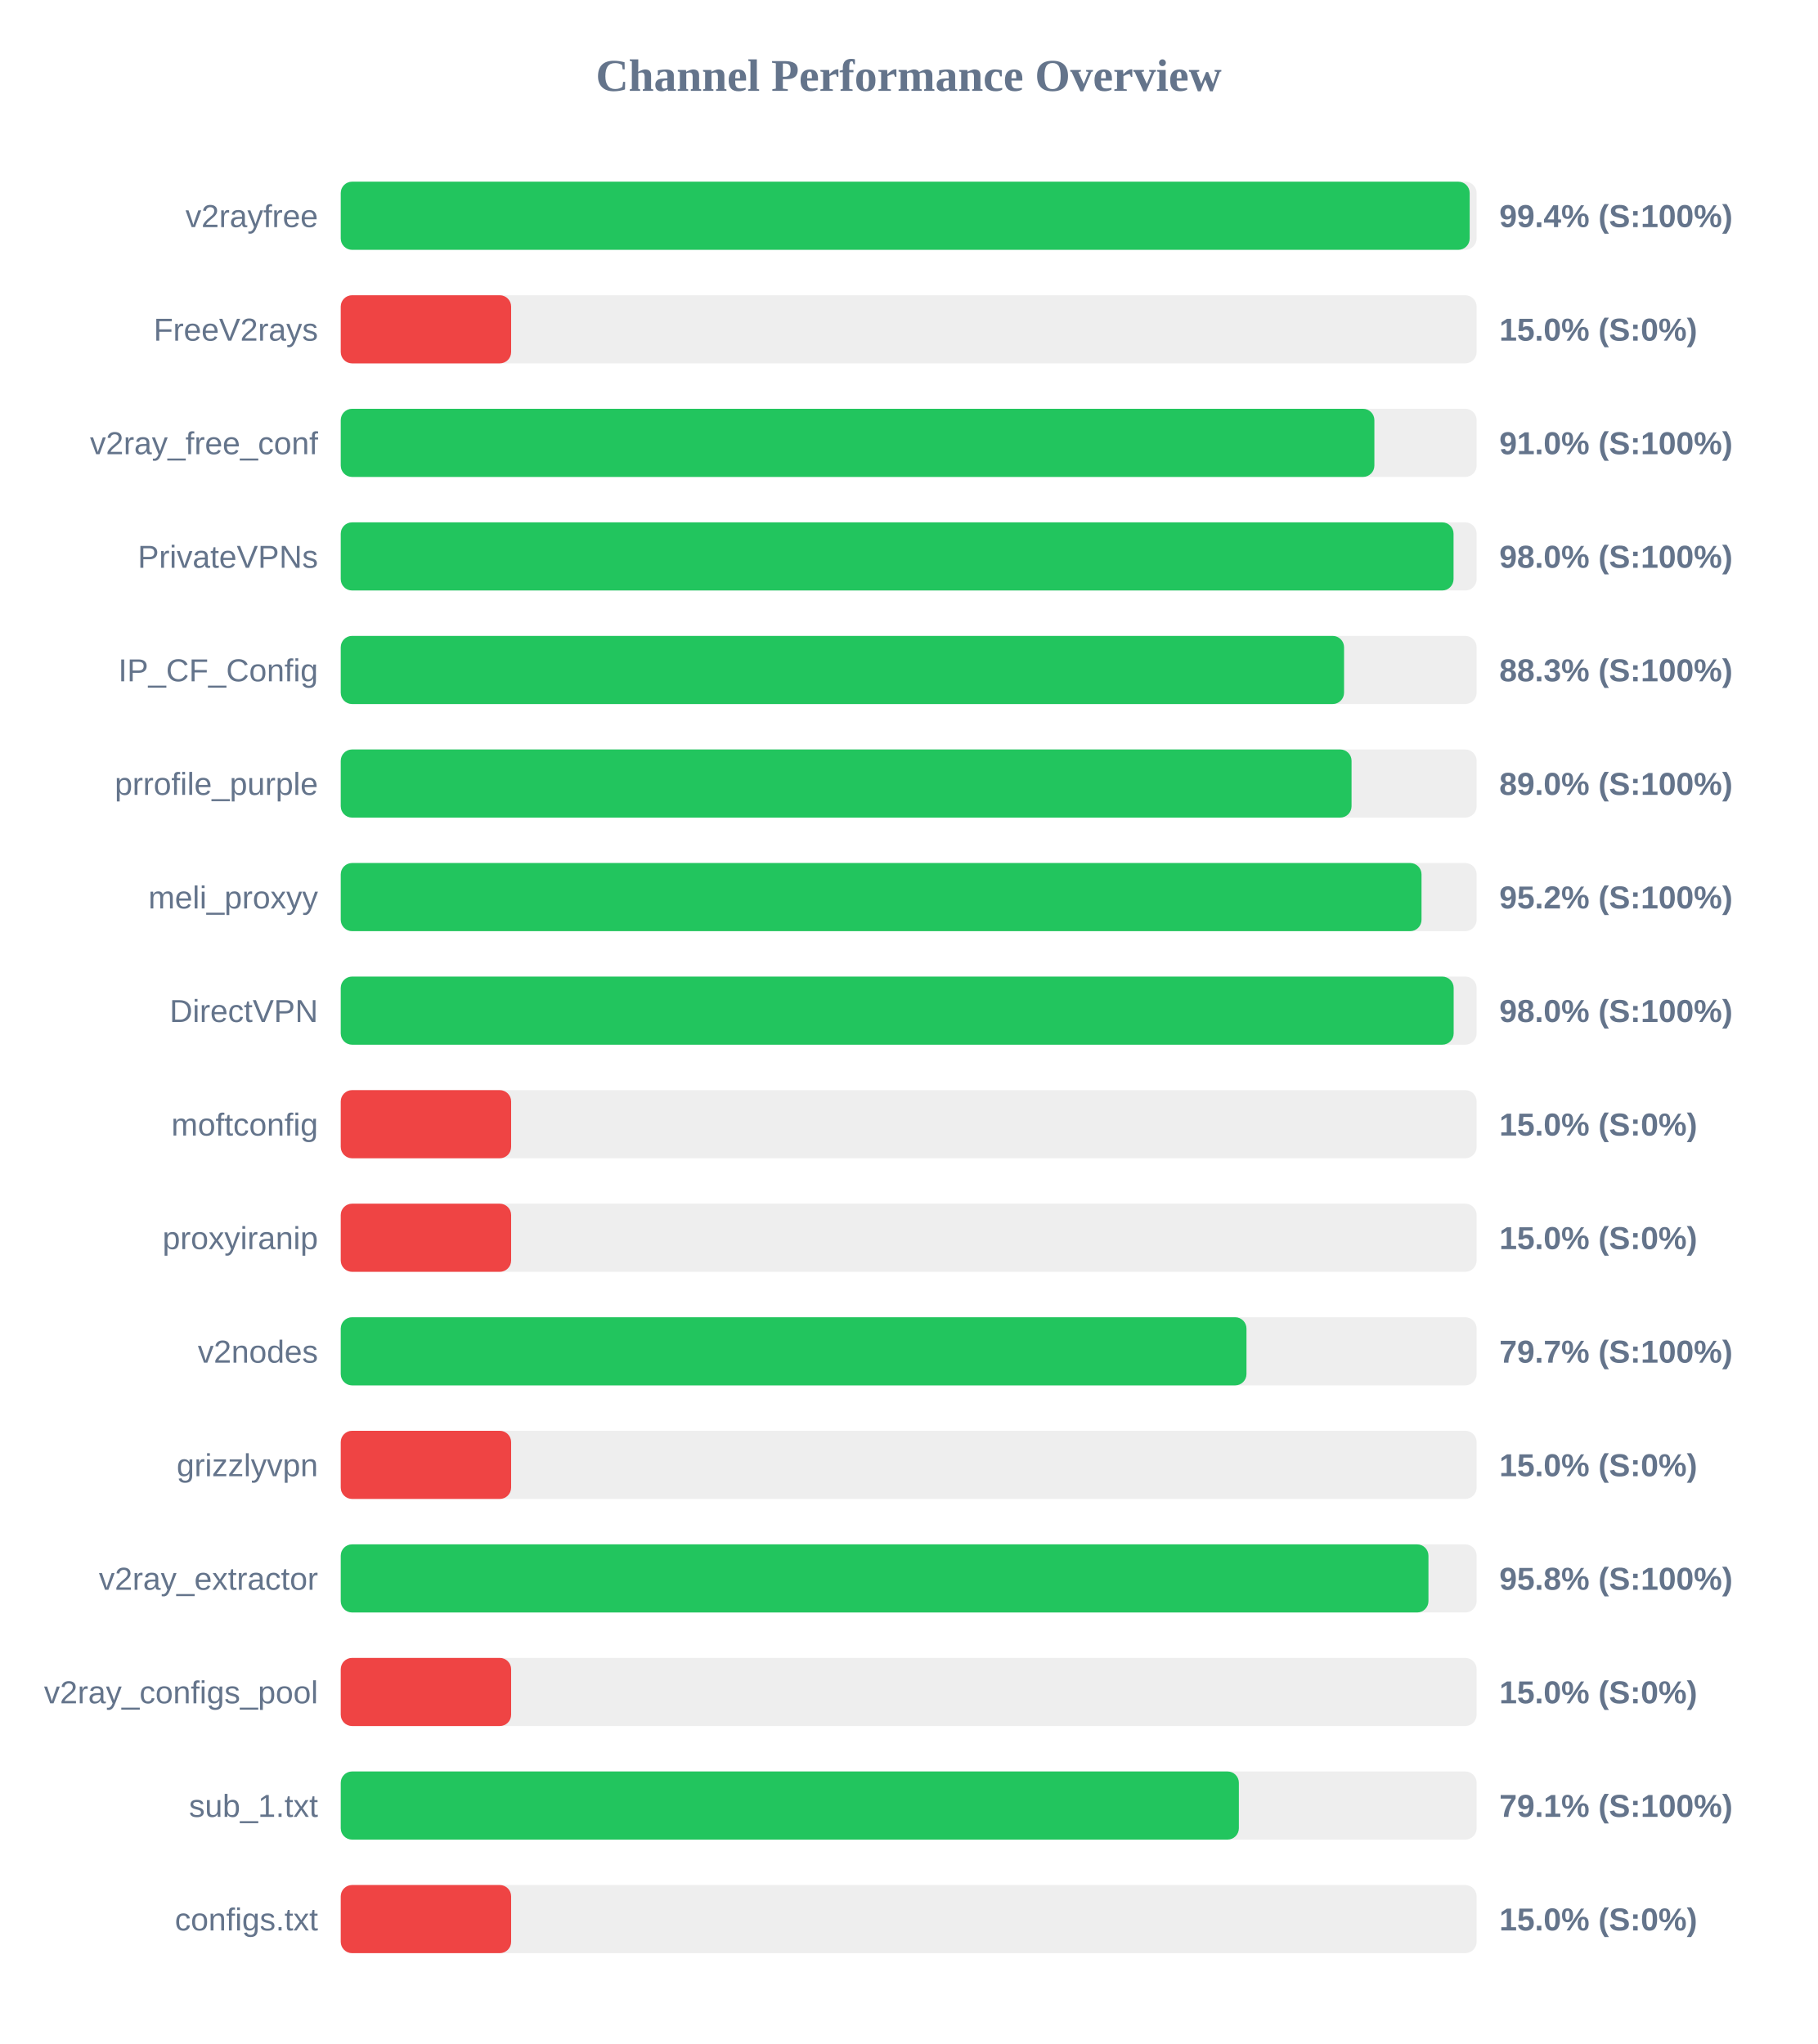
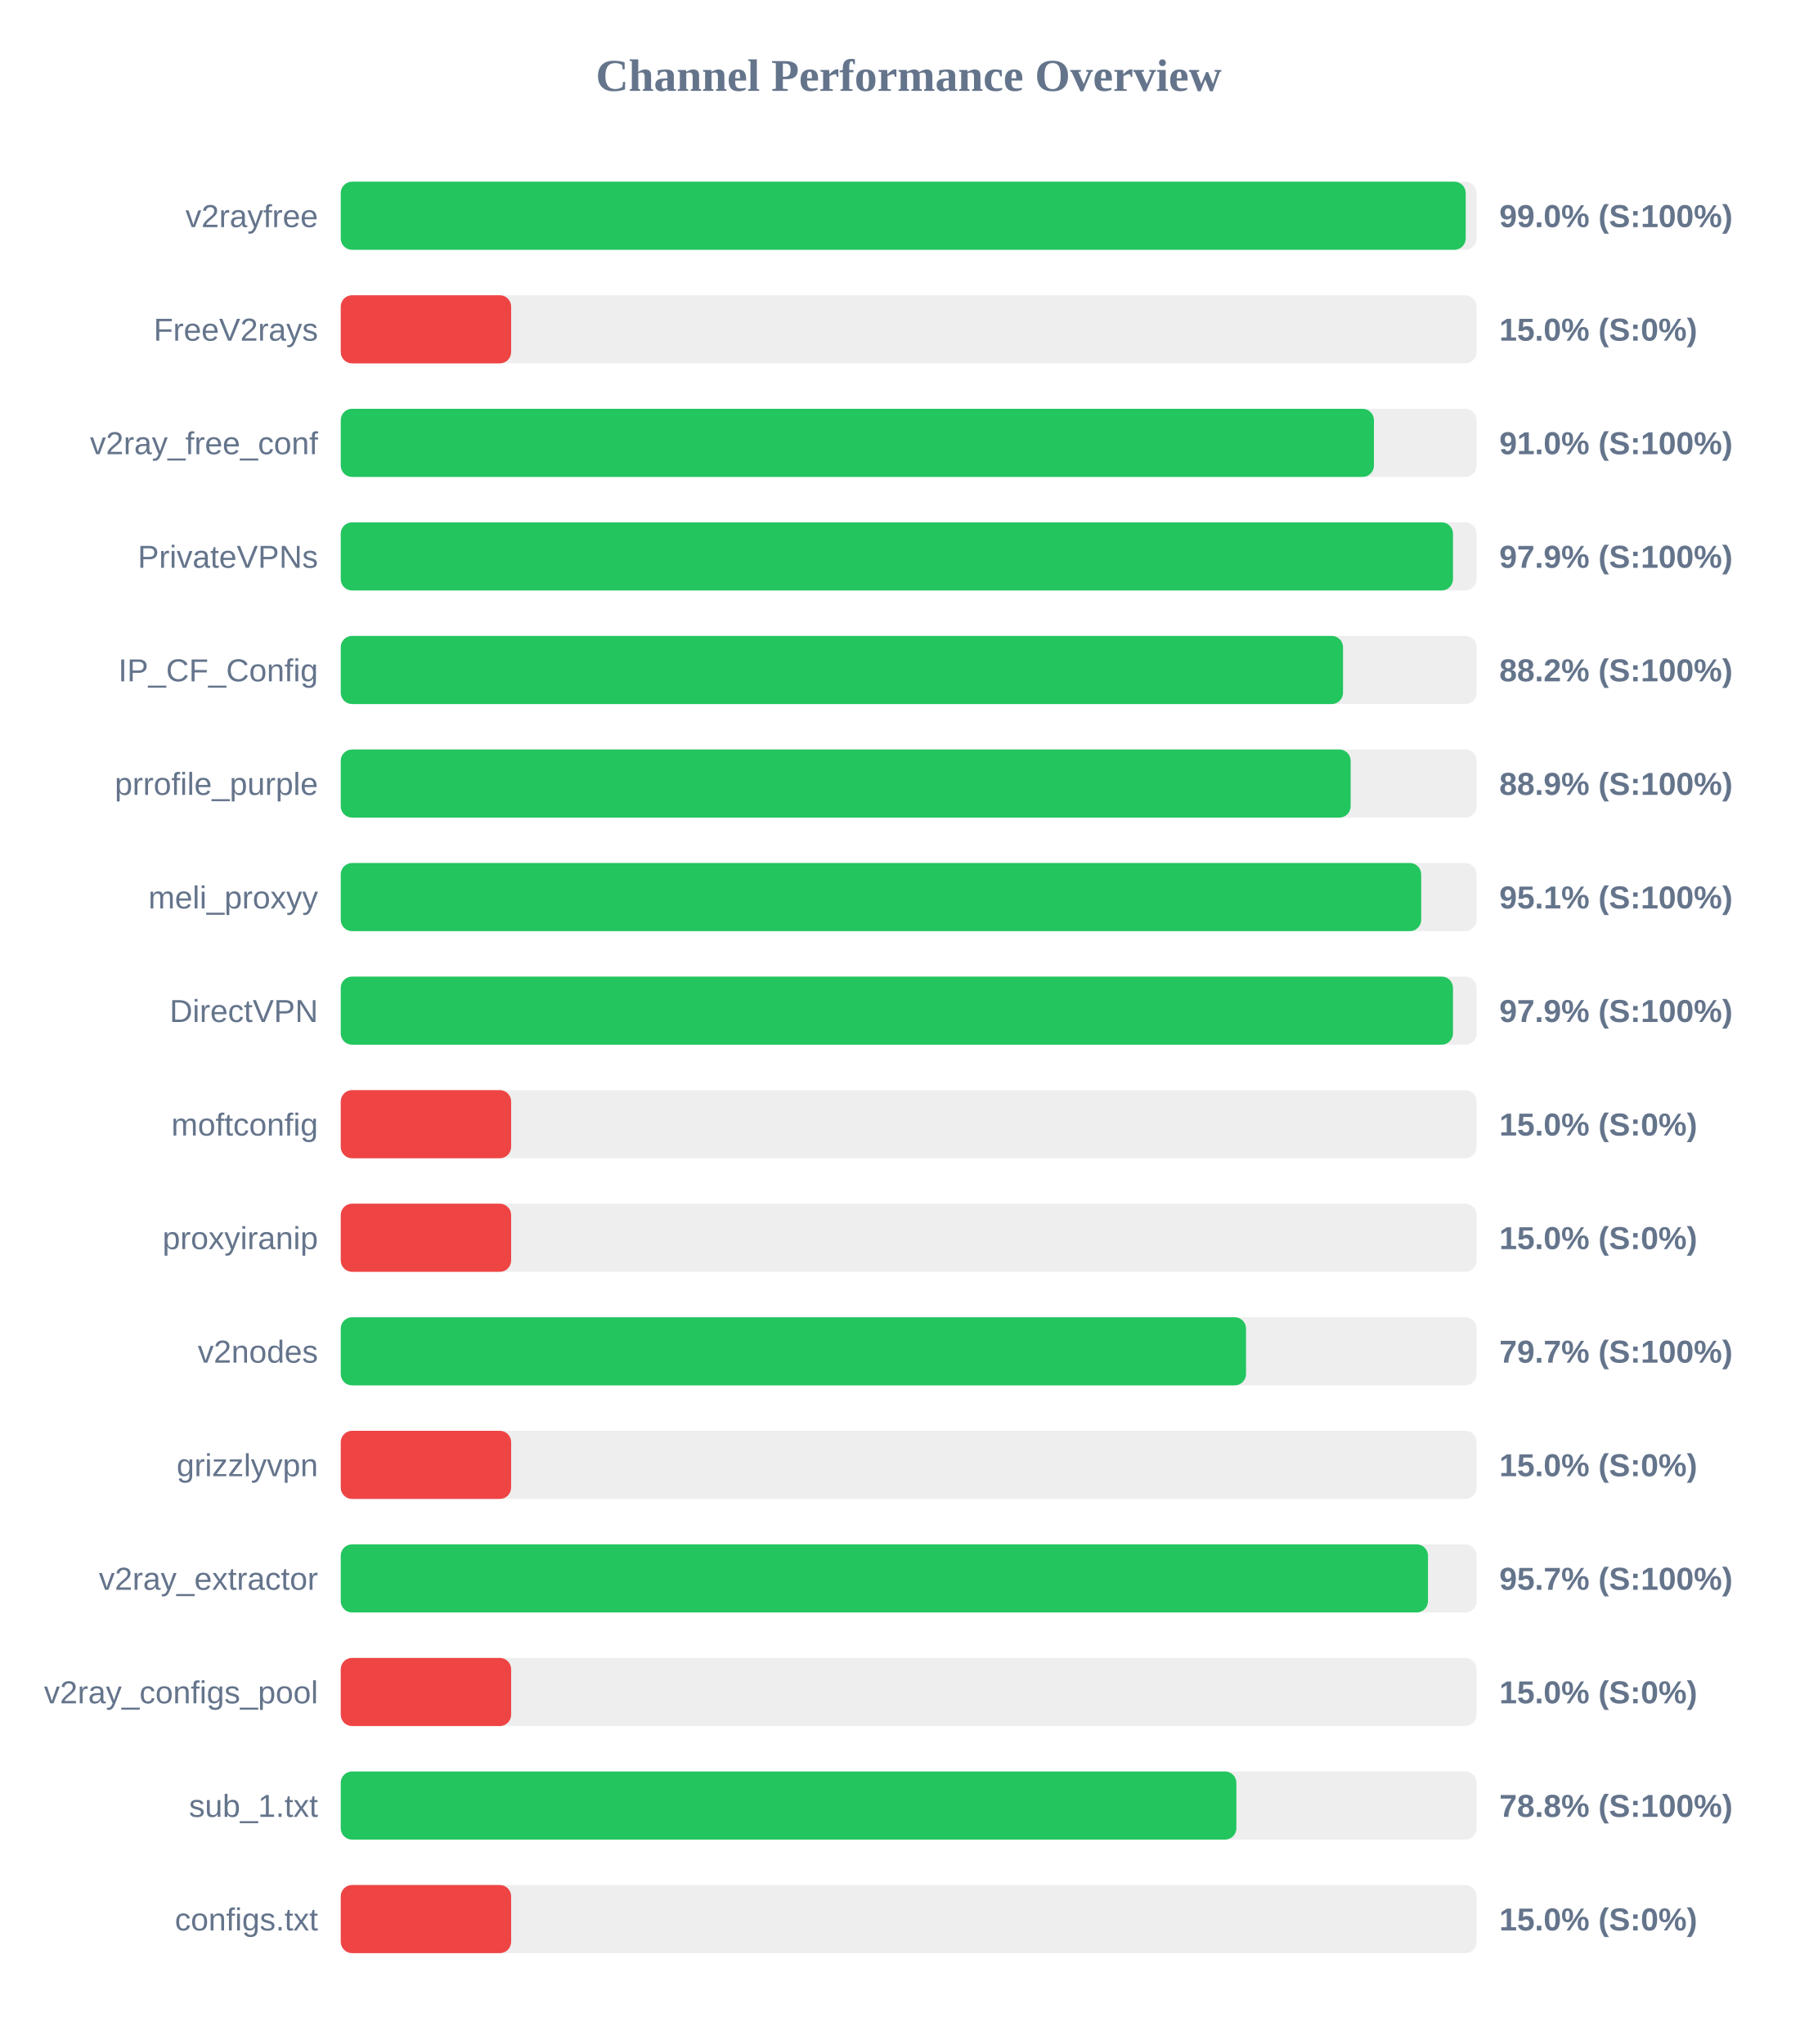
<svg xmlns="http://www.w3.org/2000/svg" width="800" height="900" version="1.1">
  <style>
        .row { font: 14px Arial; fill: #64748b; }
        .score { font: bold 14px Arial; fill: #64748b; }
    </style>
  <text x="400" y="40" text-anchor="middle" font-size="20px" font-weight="bold" fill="#64748b">Channel Performance Overview</text>
  <rect x="150" y="80" width="500" height="30" fill="#eee" rx="5" />
-   <rect x="150" y="80" width="496.95" height="30" fill="#22c55e" rx="5" />
+   <rect x="150" y="80" width="495.2" height="30" fill="#22c55e" rx="5" />
  <text x="140" y="100" text-anchor="end" class="row">v2rayfree</text>
-   <text x="660" y="100" text-anchor="start" class="score">99.4% (S:100%)</text>
+   <text x="660" y="100" text-anchor="start" class="score">99.0% (S:100%)</text>
  <rect x="150" y="130" width="500" height="30" fill="#eee" rx="5" />
  <rect x="150" y="130" width="75.0" height="30" fill="#ef4444" rx="5" />
  <text x="140" y="150" text-anchor="end" class="row">FreeV2rays</text>
  <text x="660" y="150" text-anchor="start" class="score">15.0% (S:0%)</text>
  <rect x="150" y="180" width="500" height="30" fill="#eee" rx="5" />
-   <rect x="150" y="180" width="455.0" height="30" fill="#22c55e" rx="5" />
+   <rect x="150" y="180" width="454.8" height="30" fill="#22c55e" rx="5" />
  <text x="140" y="200" text-anchor="end" class="row">v2ray_free_conf</text>
  <text x="660" y="200" text-anchor="start" class="score">91.0% (S:100%)</text>
  <rect x="150" y="230" width="500" height="30" fill="#eee" rx="5" />
-   <rect x="150" y="230" width="489.85" height="30" fill="#22c55e" rx="5" />
+   <rect x="150" y="230" width="489.6" height="30" fill="#22c55e" rx="5" />
  <text x="140" y="250" text-anchor="end" class="row">PrivateVPNs</text>
-   <text x="660" y="250" text-anchor="start" class="score">98.0% (S:100%)</text>
+   <text x="660" y="250" text-anchor="start" class="score">97.9% (S:100%)</text>
  <rect x="150" y="280" width="500" height="30" fill="#eee" rx="5" />
-   <rect x="150" y="280" width="441.65" height="30" fill="#22c55e" rx="5" />
+   <rect x="150" y="280" width="441.2" height="30" fill="#22c55e" rx="5" />
  <text x="140" y="300" text-anchor="end" class="row">IP_CF_Config</text>
-   <text x="660" y="300" text-anchor="start" class="score">88.3% (S:100%)</text>
+   <text x="660" y="300" text-anchor="start" class="score">88.2% (S:100%)</text>
  <rect x="150" y="330" width="500" height="30" fill="#eee" rx="5" />
-   <rect x="150" y="330" width="444.95" height="30" fill="#22c55e" rx="5" />
+   <rect x="150" y="330" width="444.55" height="30" fill="#22c55e" rx="5" />
  <text x="140" y="350" text-anchor="end" class="row">prrofile_purple</text>
-   <text x="660" y="350" text-anchor="start" class="score">89.0% (S:100%)</text>
+   <text x="660" y="350" text-anchor="start" class="score">88.9% (S:100%)</text>
  <rect x="150" y="380" width="500" height="30" fill="#eee" rx="5" />
-   <rect x="150" y="380" width="475.75" height="30" fill="#22c55e" rx="5" />
+   <rect x="150" y="380" width="475.6" height="30" fill="#22c55e" rx="5" />
  <text x="140" y="400" text-anchor="end" class="row">meli_proxyy</text>
-   <text x="660" y="400" text-anchor="start" class="score">95.2% (S:100%)</text>
+   <text x="660" y="400" text-anchor="start" class="score">95.1% (S:100%)</text>
  <rect x="150" y="430" width="500" height="30" fill="#eee" rx="5" />
-   <rect x="150" y="430" width="489.9" height="30" fill="#22c55e" rx="5" />
+   <rect x="150" y="430" width="489.6" height="30" fill="#22c55e" rx="5" />
  <text x="140" y="450" text-anchor="end" class="row">DirectVPN</text>
-   <text x="660" y="450" text-anchor="start" class="score">98.0% (S:100%)</text>
+   <text x="660" y="450" text-anchor="start" class="score">97.9% (S:100%)</text>
  <rect x="150" y="480" width="500" height="30" fill="#eee" rx="5" />
  <rect x="150" y="480" width="75.0" height="30" fill="#ef4444" rx="5" />
  <text x="140" y="500" text-anchor="end" class="row">moftconfig</text>
  <text x="660" y="500" text-anchor="start" class="score">15.0% (S:0%)</text>
  <rect x="150" y="530" width="500" height="30" fill="#eee" rx="5" />
  <rect x="150" y="530" width="75.0" height="30" fill="#ef4444" rx="5" />
  <text x="140" y="550" text-anchor="end" class="row">proxyiranip</text>
  <text x="660" y="550" text-anchor="start" class="score">15.0% (S:0%)</text>
  <rect x="150" y="580" width="500" height="30" fill="#eee" rx="5" />
-   <rect x="150" y="580" width="398.7" height="30" fill="#22c55e" rx="5" />
+   <rect x="150" y="580" width="398.5" height="30" fill="#22c55e" rx="5" />
  <text x="140" y="600" text-anchor="end" class="row">v2nodes</text>
  <text x="660" y="600" text-anchor="start" class="score">79.7% (S:100%)</text>
  <rect x="150" y="630" width="500" height="30" fill="#eee" rx="5" />
  <rect x="150" y="630" width="75.0" height="30" fill="#ef4444" rx="5" />
  <text x="140" y="650" text-anchor="end" class="row">grizzlyvpn</text>
  <text x="660" y="650" text-anchor="start" class="score">15.0% (S:0%)</text>
  <rect x="150" y="680" width="500" height="30" fill="#eee" rx="5" />
-   <rect x="150" y="680" width="478.8" height="30" fill="#22c55e" rx="5" />
+   <rect x="150" y="680" width="478.6" height="30" fill="#22c55e" rx="5" />
  <text x="140" y="700" text-anchor="end" class="row">v2ray_extractor</text>
-   <text x="660" y="700" text-anchor="start" class="score">95.8% (S:100%)</text>
+   <text x="660" y="700" text-anchor="start" class="score">95.7% (S:100%)</text>
  <rect x="150" y="730" width="500" height="30" fill="#eee" rx="5" />
  <rect x="150" y="730" width="75.0" height="30" fill="#ef4444" rx="5" />
  <text x="140" y="750" text-anchor="end" class="row">v2ray_configs_pool</text>
  <text x="660" y="750" text-anchor="start" class="score">15.0% (S:0%)</text>
  <rect x="150" y="780" width="500" height="30" fill="#eee" rx="5" />
-   <rect x="150" y="780" width="395.35" height="30" fill="#22c55e" rx="5" />
+   <rect x="150" y="780" width="394.25" height="30" fill="#22c55e" rx="5" />
  <text x="140" y="800" text-anchor="end" class="row">sub_1.txt</text>
-   <text x="660" y="800" text-anchor="start" class="score">79.1% (S:100%)</text>
+   <text x="660" y="800" text-anchor="start" class="score">78.8% (S:100%)</text>
  <rect x="150" y="830" width="500" height="30" fill="#eee" rx="5" />
  <rect x="150" y="830" width="75.0" height="30" fill="#ef4444" rx="5" />
  <text x="140" y="850" text-anchor="end" class="row">configs.txt</text>
  <text x="660" y="850" text-anchor="start" class="score">15.0% (S:0%)</text>
</svg>
